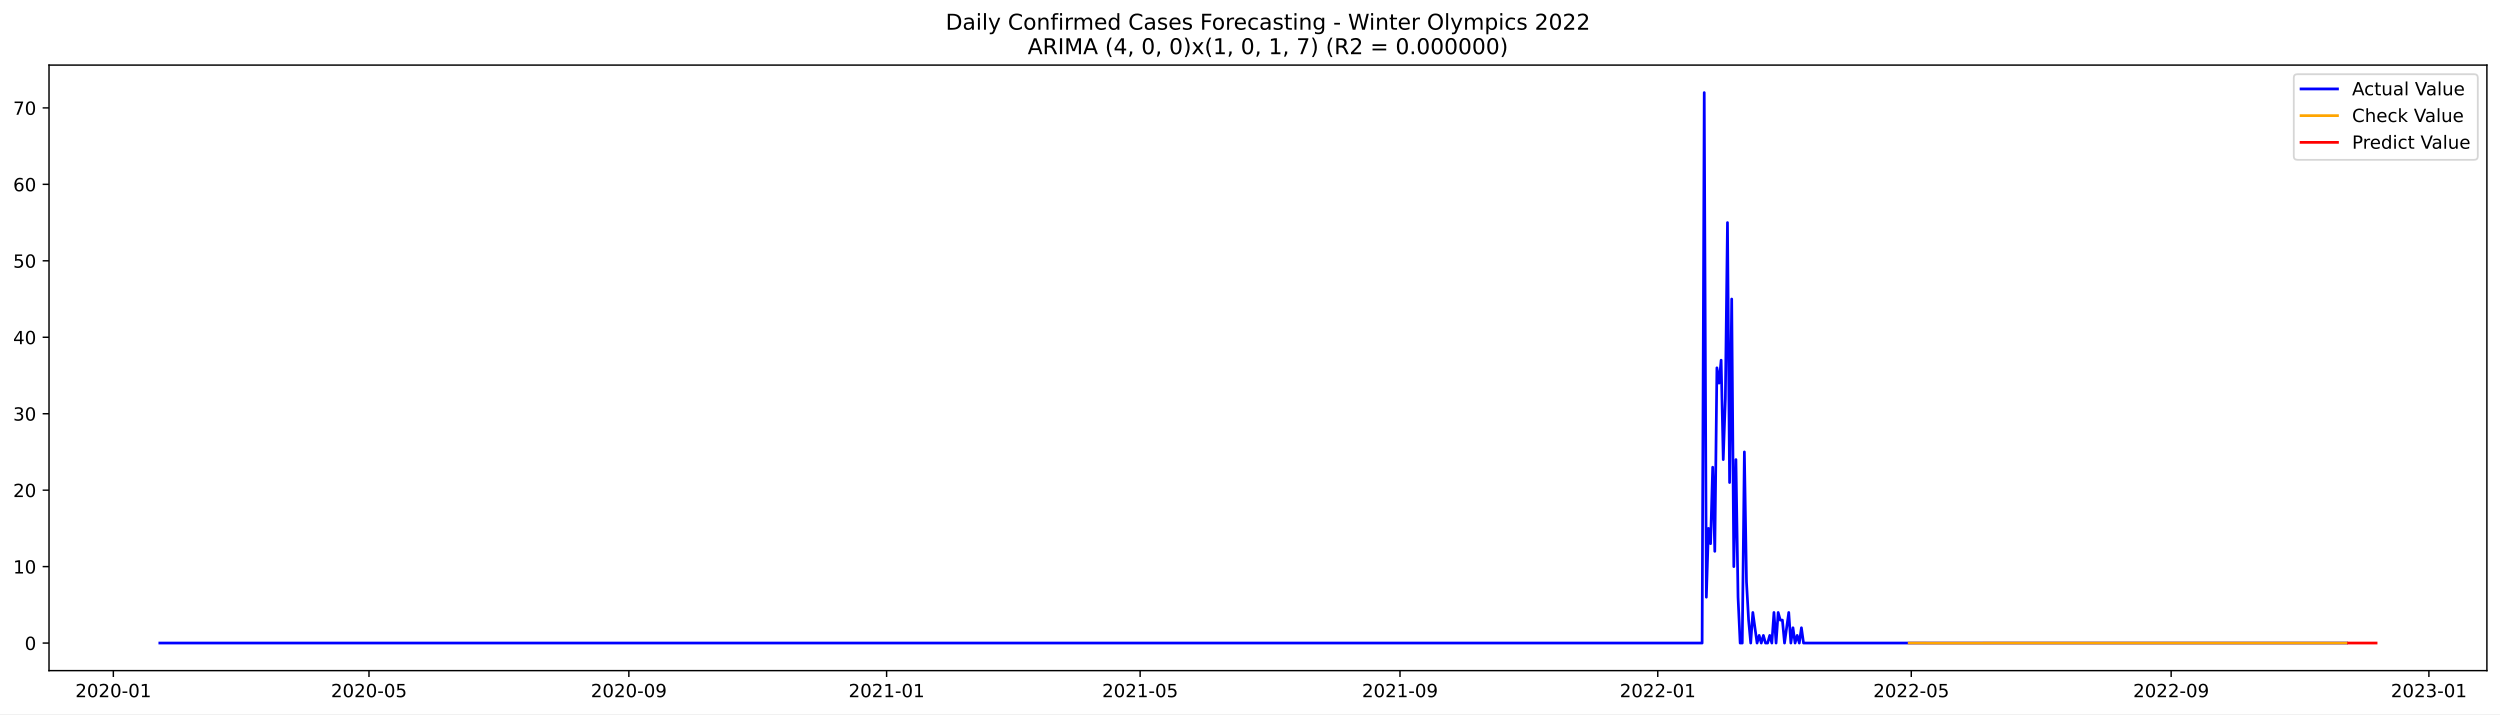
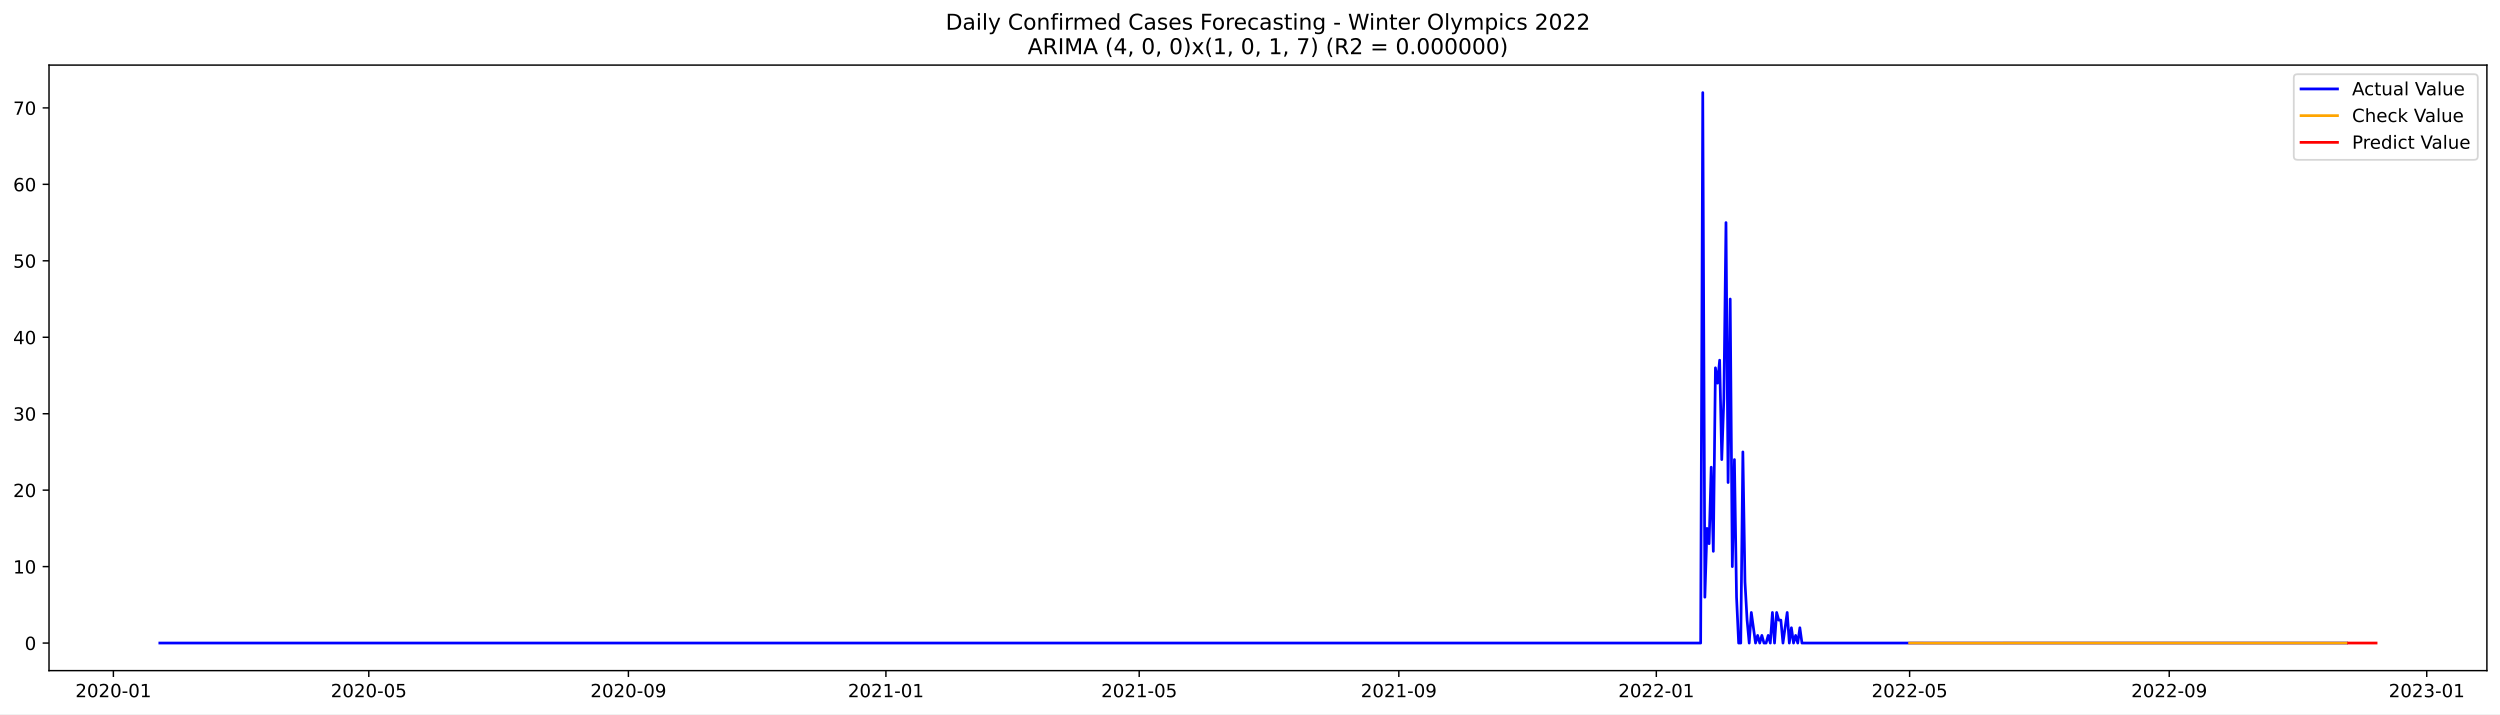
<svg xmlns="http://www.w3.org/2000/svg" xmlns:xlink="http://www.w3.org/1999/xlink" width="1373.325pt" height="392.274pt" viewBox="0 0 1373.325 392.274" version="1.1">
  <defs>
    <style type="text/css">*{stroke-linejoin: round; stroke-linecap: butt}</style>
  </defs>
  <g id="figure_1">
    <g id="patch_1">
      <path d="M 0 392.274  L 1373.325 392.274  L 1373.325 0  L 0 0  z " style="fill: #ffffff" />
    </g>
    <g id="axes_1">
      <g id="patch_2">
        <path d="M 26.925 368.396  L 1366.125 368.396  L 1366.125 35.755  L 26.925 35.755  z " style="fill: #ffffff" />
      </g>
      <g id="matplotlib.axis_1">
        <g id="xtick_1">
          <g id="line2d_1">
            <defs>
-               <path id="m271601599e" d="M 0 0  L 0 3.5  " style="stroke: #000000; stroke-width: 0.8" />
+               <path id="ma1d9e08912" d="M 0 0  L 0 3.5  " style="stroke: #000000; stroke-width: 0.8" />
            </defs>
            <g>
-               <use xlink:href="#m271601599e" x="62.265" y="368.396" style="stroke: #000000; stroke-width: 0.8" />
+               <use xlink:href="#ma1d9e08912" x="62.289" y="368.396" style="stroke: #000000; stroke-width: 0.8" />
            </g>
          </g>
          <g id="text_1">
-             <g transform="translate(41.37343 382.9939)scale(0.1 -0.1)">
+             <g transform="translate(41.39775 382.9939)scale(0.1 -0.1)">
              <defs>
                <path id="DejaVuSans-32" d="M 1228 531  L 3431 531  L 3431 0  L 469 0  L 469 531  Q 828 903 1448 1529  Q 2069 2156 2228 2338  Q 2531 2678 2651 2914  Q 2772 3150 2772 3378  Q 2772 3750 2511 3984  Q 2250 4219 1831 4219  Q 1534 4219 1204 4116  Q 875 4013 500 3803  L 500 4441  Q 881 4594 1212 4672  Q 1544 4750 1819 4750  Q 2544 4750 2975 4387  Q 3406 4025 3406 3419  Q 3406 3131 3298 2873  Q 3191 2616 2906 2266  Q 2828 2175 2409 1742  Q 1991 1309 1228 531  z " transform="scale(0.015625)" />
                <path id="DejaVuSans-30" d="M 2034 4250  Q 1547 4250 1301 3770  Q 1056 3291 1056 2328  Q 1056 1369 1301 889  Q 1547 409 2034 409  Q 2525 409 2770 889  Q 3016 1369 3016 2328  Q 3016 3291 2770 3770  Q 2525 4250 2034 4250  z M 2034 4750  Q 2819 4750 3233 4129  Q 3647 3509 3647 2328  Q 3647 1150 3233 529  Q 2819 -91 2034 -91  Q 1250 -91 836 529  Q 422 1150 422 2328  Q 422 3509 836 4129  Q 1250 4750 2034 4750  z " transform="scale(0.015625)" />
                <path id="DejaVuSans-2d" d="M 313 2009  L 1997 2009  L 1997 1497  L 313 1497  L 313 2009  z " transform="scale(0.015625)" />
                <path id="DejaVuSans-31" d="M 794 531  L 1825 531  L 1825 4091  L 703 3866  L 703 4441  L 1819 4666  L 2450 4666  L 2450 531  L 3481 531  L 3481 0  L 794 0  L 794 531  z " transform="scale(0.015625)" />
              </defs>
              <use xlink:href="#DejaVuSans-32" />
              <use xlink:href="#DejaVuSans-30" x="63.623" />
              <use xlink:href="#DejaVuSans-32" x="127.246" />
              <use xlink:href="#DejaVuSans-30" x="190.869" />
              <use xlink:href="#DejaVuSans-2d" x="254.492" />
              <use xlink:href="#DejaVuSans-30" x="290.576" />
              <use xlink:href="#DejaVuSans-31" x="354.199" />
            </g>
          </g>
        </g>
        <g id="xtick_2">
          <g id="line2d_2">
            <g>
-               <use xlink:href="#m271601599e" x="202.696" y="368.396" style="stroke: #000000; stroke-width: 0.8" />
+               <use xlink:href="#ma1d9e08912" x="202.586" y="368.396" style="stroke: #000000; stroke-width: 0.8" />
            </g>
          </g>
          <g id="text_2">
-             <g transform="translate(181.8043 382.9939)scale(0.1 -0.1)">
+             <g transform="translate(181.6949 382.9939)scale(0.1 -0.1)">
              <defs>
                <path id="DejaVuSans-35" d="M 691 4666  L 3169 4666  L 3169 4134  L 1269 4134  L 1269 2991  Q 1406 3038 1543 3061  Q 1681 3084 1819 3084  Q 2600 3084 3056 2656  Q 3513 2228 3513 1497  Q 3513 744 3044 326  Q 2575 -91 1722 -91  Q 1428 -91 1123 -41  Q 819 9 494 109  L 494 744  Q 775 591 1075 516  Q 1375 441 1709 441  Q 2250 441 2565 725  Q 2881 1009 2881 1497  Q 2881 1984 2565 2268  Q 2250 2553 1709 2553  Q 1456 2553 1204 2497  Q 953 2441 691 2322  L 691 4666  z " transform="scale(0.015625)" />
              </defs>
              <use xlink:href="#DejaVuSans-32" />
              <use xlink:href="#DejaVuSans-30" x="63.623" />
              <use xlink:href="#DejaVuSans-32" x="127.246" />
              <use xlink:href="#DejaVuSans-30" x="190.869" />
              <use xlink:href="#DejaVuSans-2d" x="254.492" />
              <use xlink:href="#DejaVuSans-30" x="290.576" />
              <use xlink:href="#DejaVuSans-35" x="354.199" />
            </g>
          </g>
        </g>
        <g id="xtick_3">
          <g id="line2d_3">
            <g>
-               <use xlink:href="#m271601599e" x="345.448" y="368.396" style="stroke: #000000; stroke-width: 0.8" />
+               <use xlink:href="#ma1d9e08912" x="345.202" y="368.396" style="stroke: #000000; stroke-width: 0.8" />
            </g>
          </g>
          <g id="text_3">
-             <g transform="translate(324.5564 382.9939)scale(0.1 -0.1)">
+             <g transform="translate(324.311 382.9939)scale(0.1 -0.1)">
              <defs>
                <path id="DejaVuSans-39" d="M 703 97  L 703 672  Q 941 559 1184 500  Q 1428 441 1663 441  Q 2288 441 2617 861  Q 2947 1281 2994 2138  Q 2813 1869 2534 1725  Q 2256 1581 1919 1581  Q 1219 1581 811 2004  Q 403 2428 403 3163  Q 403 3881 828 4315  Q 1253 4750 1959 4750  Q 2769 4750 3195 4129  Q 3622 3509 3622 2328  Q 3622 1225 3098 567  Q 2575 -91 1691 -91  Q 1453 -91 1209 -44  Q 966 3 703 97  z M 1959 2075  Q 2384 2075 2632 2365  Q 2881 2656 2881 3163  Q 2881 3666 2632 3958  Q 2384 4250 1959 4250  Q 1534 4250 1286 3958  Q 1038 3666 1038 3163  Q 1038 2656 1286 2365  Q 1534 2075 1959 2075  z " transform="scale(0.015625)" />
              </defs>
              <use xlink:href="#DejaVuSans-32" />
              <use xlink:href="#DejaVuSans-30" x="63.623" />
              <use xlink:href="#DejaVuSans-32" x="127.246" />
              <use xlink:href="#DejaVuSans-30" x="190.869" />
              <use xlink:href="#DejaVuSans-2d" x="254.492" />
              <use xlink:href="#DejaVuSans-30" x="290.576" />
              <use xlink:href="#DejaVuSans-39" x="354.199" />
            </g>
          </g>
        </g>
        <g id="xtick_4">
          <g id="line2d_4">
            <g>
-               <use xlink:href="#m271601599e" x="487.039" y="368.396" style="stroke: #000000; stroke-width: 0.8" />
+               <use xlink:href="#ma1d9e08912" x="486.659" y="368.396" style="stroke: #000000; stroke-width: 0.8" />
            </g>
          </g>
          <g id="text_4">
-             <g transform="translate(466.1479 382.9939)scale(0.1 -0.1)">
+             <g transform="translate(465.7676 382.9939)scale(0.1 -0.1)">
              <use xlink:href="#DejaVuSans-32" />
              <use xlink:href="#DejaVuSans-30" x="63.623" />
              <use xlink:href="#DejaVuSans-32" x="127.246" />
              <use xlink:href="#DejaVuSans-31" x="190.869" />
              <use xlink:href="#DejaVuSans-2d" x="254.492" />
              <use xlink:href="#DejaVuSans-30" x="290.576" />
              <use xlink:href="#DejaVuSans-31" x="354.199" />
            </g>
          </g>
        </g>
        <g id="xtick_5">
          <g id="line2d_5">
            <g>
-               <use xlink:href="#m271601599e" x="626.31" y="368.396" style="stroke: #000000; stroke-width: 0.8" />
+               <use xlink:href="#ma1d9e08912" x="625.797" y="368.396" style="stroke: #000000; stroke-width: 0.8" />
            </g>
          </g>
          <g id="text_5">
-             <g transform="translate(605.4181 382.9939)scale(0.1 -0.1)">
+             <g transform="translate(604.9053 382.9939)scale(0.1 -0.1)">
              <use xlink:href="#DejaVuSans-32" />
              <use xlink:href="#DejaVuSans-30" x="63.623" />
              <use xlink:href="#DejaVuSans-32" x="127.246" />
              <use xlink:href="#DejaVuSans-31" x="190.869" />
              <use xlink:href="#DejaVuSans-2d" x="254.492" />
              <use xlink:href="#DejaVuSans-30" x="290.576" />
              <use xlink:href="#DejaVuSans-35" x="354.199" />
            </g>
          </g>
        </g>
        <g id="xtick_6">
          <g id="line2d_6">
            <g>
-               <use xlink:href="#m271601599e" x="769.062" y="368.396" style="stroke: #000000; stroke-width: 0.8" />
+               <use xlink:href="#ma1d9e08912" x="768.413" y="368.396" style="stroke: #000000; stroke-width: 0.8" />
            </g>
          </g>
          <g id="text_6">
-             <g transform="translate(748.1702 382.9939)scale(0.1 -0.1)">
+             <g transform="translate(747.5214 382.9939)scale(0.1 -0.1)">
              <use xlink:href="#DejaVuSans-32" />
              <use xlink:href="#DejaVuSans-30" x="63.623" />
              <use xlink:href="#DejaVuSans-32" x="127.246" />
              <use xlink:href="#DejaVuSans-31" x="190.869" />
              <use xlink:href="#DejaVuSans-2d" x="254.492" />
              <use xlink:href="#DejaVuSans-30" x="290.576" />
              <use xlink:href="#DejaVuSans-39" x="354.199" />
            </g>
          </g>
        </g>
        <g id="xtick_7">
          <g id="line2d_7">
            <g>
-               <use xlink:href="#m271601599e" x="910.653" y="368.396" style="stroke: #000000; stroke-width: 0.8" />
+               <use xlink:href="#ma1d9e08912" x="909.869" y="368.396" style="stroke: #000000; stroke-width: 0.8" />
            </g>
          </g>
          <g id="text_7">
-             <g transform="translate(889.7617 382.9939)scale(0.1 -0.1)">
+             <g transform="translate(888.978 382.9939)scale(0.1 -0.1)">
              <use xlink:href="#DejaVuSans-32" />
              <use xlink:href="#DejaVuSans-30" x="63.623" />
              <use xlink:href="#DejaVuSans-32" x="127.246" />
              <use xlink:href="#DejaVuSans-32" x="190.869" />
              <use xlink:href="#DejaVuSans-2d" x="254.492" />
              <use xlink:href="#DejaVuSans-30" x="290.576" />
              <use xlink:href="#DejaVuSans-31" x="354.199" />
            </g>
          </g>
        </g>
        <g id="xtick_8">
          <g id="line2d_8">
            <g>
-               <use xlink:href="#m271601599e" x="1049.923" y="368.396" style="stroke: #000000; stroke-width: 0.8" />
+               <use xlink:href="#ma1d9e08912" x="1049.007" y="368.396" style="stroke: #000000; stroke-width: 0.8" />
            </g>
          </g>
          <g id="text_8">
-             <g transform="translate(1029.032 382.9939)scale(0.1 -0.1)">
+             <g transform="translate(1028.116 382.9939)scale(0.1 -0.1)">
              <use xlink:href="#DejaVuSans-32" />
              <use xlink:href="#DejaVuSans-30" x="63.623" />
              <use xlink:href="#DejaVuSans-32" x="127.246" />
              <use xlink:href="#DejaVuSans-32" x="190.869" />
              <use xlink:href="#DejaVuSans-2d" x="254.492" />
              <use xlink:href="#DejaVuSans-30" x="290.576" />
              <use xlink:href="#DejaVuSans-35" x="354.199" />
            </g>
          </g>
        </g>
        <g id="xtick_9">
          <g id="line2d_9">
            <g>
-               <use xlink:href="#m271601599e" x="1192.675" y="368.396" style="stroke: #000000; stroke-width: 0.8" />
+               <use xlink:href="#ma1d9e08912" x="1191.623" y="368.396" style="stroke: #000000; stroke-width: 0.8" />
            </g>
          </g>
          <g id="text_9">
-             <g transform="translate(1171.784 382.9939)scale(0.1 -0.1)">
+             <g transform="translate(1170.732 382.9939)scale(0.1 -0.1)">
              <use xlink:href="#DejaVuSans-32" />
              <use xlink:href="#DejaVuSans-30" x="63.623" />
              <use xlink:href="#DejaVuSans-32" x="127.246" />
              <use xlink:href="#DejaVuSans-32" x="190.869" />
              <use xlink:href="#DejaVuSans-2d" x="254.492" />
              <use xlink:href="#DejaVuSans-30" x="290.576" />
              <use xlink:href="#DejaVuSans-39" x="354.199" />
            </g>
          </g>
        </g>
        <g id="xtick_10">
          <g id="line2d_10">
            <g>
-               <use xlink:href="#m271601599e" x="1334.267" y="368.396" style="stroke: #000000; stroke-width: 0.8" />
+               <use xlink:href="#ma1d9e08912" x="1333.08" y="368.396" style="stroke: #000000; stroke-width: 0.8" />
            </g>
          </g>
          <g id="text_10">
-             <g transform="translate(1313.376 382.9939)scale(0.1 -0.1)">
+             <g transform="translate(1312.188 382.9939)scale(0.1 -0.1)">
              <defs>
                <path id="DejaVuSans-33" d="M 2597 2516  Q 3050 2419 3304 2112  Q 3559 1806 3559 1356  Q 3559 666 3084 287  Q 2609 -91 1734 -91  Q 1441 -91 1130 -33  Q 819 25 488 141  L 488 750  Q 750 597 1062 519  Q 1375 441 1716 441  Q 2309 441 2620 675  Q 2931 909 2931 1356  Q 2931 1769 2642 2001  Q 2353 2234 1838 2234  L 1294 2234  L 1294 2753  L 1863 2753  Q 2328 2753 2575 2939  Q 2822 3125 2822 3475  Q 2822 3834 2567 4026  Q 2313 4219 1838 4219  Q 1578 4219 1281 4162  Q 984 4106 628 3988  L 628 4550  Q 988 4650 1302 4700  Q 1616 4750 1894 4750  Q 2613 4750 3031 4423  Q 3450 4097 3450 3541  Q 3450 3153 3228 2886  Q 3006 2619 2597 2516  z " transform="scale(0.015625)" />
              </defs>
              <use xlink:href="#DejaVuSans-32" />
              <use xlink:href="#DejaVuSans-30" x="63.623" />
              <use xlink:href="#DejaVuSans-32" x="127.246" />
              <use xlink:href="#DejaVuSans-33" x="190.869" />
              <use xlink:href="#DejaVuSans-2d" x="254.492" />
              <use xlink:href="#DejaVuSans-30" x="290.576" />
              <use xlink:href="#DejaVuSans-31" x="354.199" />
            </g>
          </g>
        </g>
      </g>
      <g id="matplotlib.axis_2">
        <g id="ytick_1">
          <g id="line2d_11">
            <defs>
-               <path id="m3b408d21ac" d="M 0 0  L -3.5 0  " style="stroke: #000000; stroke-width: 0.8" />
+               <path id="m50c674ccd1" d="M 0 0  L -3.5 0  " style="stroke: #000000; stroke-width: 0.8" />
            </defs>
            <g>
-               <use xlink:href="#m3b408d21ac" x="26.925" y="353.252" style="stroke: #000000; stroke-width: 0.8" />
+               <use xlink:href="#m50c674ccd1" x="26.925" y="353.252" style="stroke: #000000; stroke-width: 0.8" />
            </g>
          </g>
          <g id="text_11">
            <g transform="translate(13.5625 357.0512)scale(0.1 -0.1)">
              <use xlink:href="#DejaVuSans-30" />
            </g>
          </g>
        </g>
        <g id="ytick_2">
          <g id="line2d_12">
            <g>
-               <use xlink:href="#m3b408d21ac" x="26.925" y="311.255" style="stroke: #000000; stroke-width: 0.8" />
+               <use xlink:href="#m50c674ccd1" x="26.925" y="311.255" style="stroke: #000000; stroke-width: 0.8" />
            </g>
          </g>
          <g id="text_12">
-             <g transform="translate(7.2 315.0545)scale(0.1 -0.1)">
+             <g transform="translate(7.2 315.0544)scale(0.1 -0.1)">
              <use xlink:href="#DejaVuSans-31" />
              <use xlink:href="#DejaVuSans-30" x="63.623" />
            </g>
          </g>
        </g>
        <g id="ytick_3">
          <g id="line2d_13">
            <g>
-               <use xlink:href="#m3b408d21ac" x="26.925" y="269.259" style="stroke: #000000; stroke-width: 0.8" />
+               <use xlink:href="#m50c674ccd1" x="26.925" y="269.258" style="stroke: #000000; stroke-width: 0.8" />
            </g>
          </g>
          <g id="text_13">
            <g transform="translate(7.2 273.0577)scale(0.1 -0.1)">
              <use xlink:href="#DejaVuSans-32" />
              <use xlink:href="#DejaVuSans-30" x="63.623" />
            </g>
          </g>
        </g>
        <g id="ytick_4">
          <g id="line2d_14">
            <g>
-               <use xlink:href="#m3b408d21ac" x="26.925" y="227.262" style="stroke: #000000; stroke-width: 0.8" />
+               <use xlink:href="#m50c674ccd1" x="26.925" y="227.262" style="stroke: #000000; stroke-width: 0.8" />
            </g>
          </g>
          <g id="text_14">
            <g transform="translate(7.2 231.061)scale(0.1 -0.1)">
              <use xlink:href="#DejaVuSans-33" />
              <use xlink:href="#DejaVuSans-30" x="63.623" />
            </g>
          </g>
        </g>
        <g id="ytick_5">
          <g id="line2d_15">
            <g>
-               <use xlink:href="#m3b408d21ac" x="26.925" y="185.265" style="stroke: #000000; stroke-width: 0.8" />
+               <use xlink:href="#m50c674ccd1" x="26.925" y="185.265" style="stroke: #000000; stroke-width: 0.8" />
            </g>
          </g>
          <g id="text_15">
            <g transform="translate(7.2 189.0643)scale(0.1 -0.1)">
              <defs>
                <path id="DejaVuSans-34" d="M 2419 4116  L 825 1625  L 2419 1625  L 2419 4116  z M 2253 4666  L 3047 4666  L 3047 1625  L 3713 1625  L 3713 1100  L 3047 1100  L 3047 0  L 2419 0  L 2419 1100  L 313 1100  L 313 1709  L 2253 4666  z " transform="scale(0.015625)" />
              </defs>
              <use xlink:href="#DejaVuSans-34" />
              <use xlink:href="#DejaVuSans-30" x="63.623" />
            </g>
          </g>
        </g>
        <g id="ytick_6">
          <g id="line2d_16">
            <g>
-               <use xlink:href="#m3b408d21ac" x="26.925" y="143.268" style="stroke: #000000; stroke-width: 0.8" />
+               <use xlink:href="#m50c674ccd1" x="26.925" y="143.268" style="stroke: #000000; stroke-width: 0.8" />
            </g>
          </g>
          <g id="text_16">
            <g transform="translate(7.2 147.0675)scale(0.1 -0.1)">
              <use xlink:href="#DejaVuSans-35" />
              <use xlink:href="#DejaVuSans-30" x="63.623" />
            </g>
          </g>
        </g>
        <g id="ytick_7">
          <g id="line2d_17">
            <g>
-               <use xlink:href="#m3b408d21ac" x="26.925" y="101.272" style="stroke: #000000; stroke-width: 0.8" />
+               <use xlink:href="#m50c674ccd1" x="26.925" y="101.272" style="stroke: #000000; stroke-width: 0.8" />
            </g>
          </g>
          <g id="text_17">
            <g transform="translate(7.2 105.0708)scale(0.1 -0.1)">
              <defs>
                <path id="DejaVuSans-36" d="M 2113 2584  Q 1688 2584 1439 2293  Q 1191 2003 1191 1497  Q 1191 994 1439 701  Q 1688 409 2113 409  Q 2538 409 2786 701  Q 3034 994 3034 1497  Q 3034 2003 2786 2293  Q 2538 2584 2113 2584  z M 3366 4563  L 3366 3988  Q 3128 4100 2886 4159  Q 2644 4219 2406 4219  Q 1781 4219 1451 3797  Q 1122 3375 1075 2522  Q 1259 2794 1537 2939  Q 1816 3084 2150 3084  Q 2853 3084 3261 2657  Q 3669 2231 3669 1497  Q 3669 778 3244 343  Q 2819 -91 2113 -91  Q 1303 -91 875 529  Q 447 1150 447 2328  Q 447 3434 972 4092  Q 1497 4750 2381 4750  Q 2619 4750 2861 4703  Q 3103 4656 3366 4563  z " transform="scale(0.015625)" />
              </defs>
              <use xlink:href="#DejaVuSans-36" />
              <use xlink:href="#DejaVuSans-30" x="63.623" />
            </g>
          </g>
        </g>
        <g id="ytick_8">
          <g id="line2d_18">
            <g>
-               <use xlink:href="#m3b408d21ac" x="26.925" y="59.275" style="stroke: #000000; stroke-width: 0.8" />
+               <use xlink:href="#m50c674ccd1" x="26.925" y="59.275" style="stroke: #000000; stroke-width: 0.8" />
            </g>
          </g>
          <g id="text_18">
            <g transform="translate(7.2 63.07406)scale(0.1 -0.1)">
              <defs>
                <path id="DejaVuSans-37" d="M 525 4666  L 3525 4666  L 3525 4397  L 1831 0  L 1172 0  L 2766 4134  L 525 4134  L 525 4666  z " transform="scale(0.015625)" />
              </defs>
              <use xlink:href="#DejaVuSans-37" />
              <use xlink:href="#DejaVuSans-30" x="63.623" />
            </g>
          </g>
        </g>
      </g>
      <g id="line2d_19">
-         <path d="M 87.798 353.252  L 935.025 353.252  L 936.186 50.876  L 937.347 328.054  L 938.507 290.257  L 939.668 298.656  L 940.828 256.659  L 941.989 302.856  L 943.149 202.064  L 944.31 210.463  L 945.471 197.864  L 946.631 252.46  L 947.792 218.862  L 948.952 122.27  L 950.113 265.059  L 951.274 164.267  L 952.434 311.255  L 953.595 252.46  L 954.755 328.054  L 955.916 353.252  L 957.077 353.252  L 958.237 248.26  L 959.398 319.655  L 960.558 340.653  L 961.719 353.252  L 962.879 336.453  L 965.201 353.252  L 966.361 349.052  L 967.522 353.252  L 968.682 349.052  L 969.843 353.252  L 971.004 353.252  L 972.164 349.052  L 973.325 353.252  L 974.485 336.453  L 975.646 353.252  L 976.806 336.453  L 977.967 340.653  L 979.128 340.653  L 980.288 353.252  L 982.609 336.453  L 983.77 353.252  L 984.931 344.853  L 986.091 353.252  L 987.252 349.052  L 988.412 353.252  L 989.573 344.853  L 990.734 353.252  L 1289.004 353.252  L 1289.004 353.252  " clip-path="url(#pfe66c132c9)" style="fill: none; stroke: #0000ff; stroke-width: 1.5; stroke-linecap: square" />
+         <path d="M 87.798 353.252  L 934.219 353.252  L 935.378 50.876  L 936.537 328.054  L 937.697 290.257  L 938.856 298.656  L 940.016 256.659  L 941.175 302.856  L 942.335 202.064  L 943.494 210.463  L 944.654 197.864  L 945.813 252.46  L 946.973 218.862  L 948.132 122.27  L 949.292 265.059  L 950.451 164.267  L 951.611 311.255  L 952.77 252.46  L 953.93 328.054  L 955.089 353.252  L 956.249 353.252  L 957.408 248.26  L 958.568 319.655  L 959.727 340.653  L 960.887 353.252  L 962.046 336.453  L 964.365 353.252  L 965.524 349.052  L 966.684 353.252  L 967.843 349.052  L 969.003 353.252  L 970.162 353.252  L 971.322 349.052  L 972.481 353.252  L 973.641 336.453  L 974.8 353.252  L 975.96 336.453  L 977.119 340.653  L 978.279 340.653  L 979.438 353.252  L 981.757 336.453  L 982.917 353.252  L 984.076 344.853  L 985.236 353.252  L 986.395 349.052  L 987.555 353.252  L 988.714 344.853  L 989.874 353.252  L 1289.02 353.252  L 1289.02 353.252  " clip-path="url(#pf05a9fef55)" style="fill: none; stroke: #0000ff; stroke-width: 1.5; stroke-linecap: square" />
      </g>
      <g id="line2d_20">
-         <path d="M 1048.763 353.244  L 1061.529 353.26  L 1123.04 353.252  L 1289.004 353.252  L 1289.004 353.252  " clip-path="url(#pfe66c132c9)" style="fill: none; stroke: #ffa500; stroke-width: 1.5; stroke-linecap: square" />
+         <path d="M 1049.007 353.255  L 1053.645 353.241  L 1058.283 353.267  L 1119.735 353.252  L 1289.02 353.252  L 1289.02 353.252  " clip-path="url(#pf05a9fef55)" style="fill: none; stroke: #ffa500; stroke-width: 1.5; stroke-linecap: square" />
      </g>
      <g id="line2d_21">
-         <path d="M 1290.165 353.252  L 1291.325 353.252  L 1292.486 353.252  L 1293.646 353.252  L 1294.807 353.252  L 1295.968 353.252  L 1297.128 353.252  L 1298.289 353.252  L 1299.449 353.252  L 1300.61 353.252  L 1301.771 353.252  L 1302.931 353.252  L 1304.092 353.252  L 1305.252 353.252  " clip-path="url(#pfe66c132c9)" style="fill: none; stroke: #ff0000; stroke-width: 1.5; stroke-linecap: square" />
+         <path d="M 1290.179 353.252  L 1291.339 353.252  L 1292.498 353.252  L 1293.657 353.252  L 1294.817 353.252  L 1295.976 353.252  L 1297.136 353.252  L 1298.295 353.252  L 1299.455 353.252  L 1300.614 353.252  L 1301.774 353.252  L 1302.933 353.252  L 1304.093 353.252  L 1305.252 353.252  " clip-path="url(#pf05a9fef55)" style="fill: none; stroke: #ff0000; stroke-width: 1.5; stroke-linecap: square" />
      </g>
      <g id="patch_3">
        <path d="M 26.925 368.396  L 26.925 35.755  " style="fill: none; stroke: #000000; stroke-width: 0.8; stroke-linejoin: miter; stroke-linecap: square" />
      </g>
      <g id="patch_4">
        <path d="M 1366.125 368.396  L 1366.125 35.755  " style="fill: none; stroke: #000000; stroke-width: 0.8; stroke-linejoin: miter; stroke-linecap: square" />
      </g>
      <g id="patch_5">
        <path d="M 26.925 368.396  L 1366.125 368.396  " style="fill: none; stroke: #000000; stroke-width: 0.8; stroke-linejoin: miter; stroke-linecap: square" />
      </g>
      <g id="patch_6">
        <path d="M 26.925 35.755  L 1366.125 35.755  " style="fill: none; stroke: #000000; stroke-width: 0.8; stroke-linejoin: miter; stroke-linecap: square" />
      </g>
      <g id="text_19">
        <g transform="translate(519.4772 16.31812)scale(0.12 -0.12)">
          <defs>
            <path id="DejaVuSans-44" d="M 1259 4147  L 1259 519  L 2022 519  Q 2988 519 3436 956  Q 3884 1394 3884 2338  Q 3884 3275 3436 3711  Q 2988 4147 2022 4147  L 1259 4147  z M 628 4666  L 1925 4666  Q 3281 4666 3915 4102  Q 4550 3538 4550 2338  Q 4550 1131 3912 565  Q 3275 0 1925 0  L 628 0  L 628 4666  z " transform="scale(0.015625)" />
            <path id="DejaVuSans-61" d="M 2194 1759  Q 1497 1759 1228 1600  Q 959 1441 959 1056  Q 959 750 1161 570  Q 1363 391 1709 391  Q 2188 391 2477 730  Q 2766 1069 2766 1631  L 2766 1759  L 2194 1759  z M 3341 1997  L 3341 0  L 2766 0  L 2766 531  Q 2569 213 2275 61  Q 1981 -91 1556 -91  Q 1019 -91 701 211  Q 384 513 384 1019  Q 384 1609 779 1909  Q 1175 2209 1959 2209  L 2766 2209  L 2766 2266  Q 2766 2663 2505 2880  Q 2244 3097 1772 3097  Q 1472 3097 1187 3025  Q 903 2953 641 2809  L 641 3341  Q 956 3463 1253 3523  Q 1550 3584 1831 3584  Q 2591 3584 2966 3190  Q 3341 2797 3341 1997  z " transform="scale(0.015625)" />
            <path id="DejaVuSans-69" d="M 603 3500  L 1178 3500  L 1178 0  L 603 0  L 603 3500  z M 603 4863  L 1178 4863  L 1178 4134  L 603 4134  L 603 4863  z " transform="scale(0.015625)" />
            <path id="DejaVuSans-6c" d="M 603 4863  L 1178 4863  L 1178 0  L 603 0  L 603 4863  z " transform="scale(0.015625)" />
            <path id="DejaVuSans-79" d="M 2059 -325  Q 1816 -950 1584 -1140  Q 1353 -1331 966 -1331  L 506 -1331  L 506 -850  L 844 -850  Q 1081 -850 1212 -737  Q 1344 -625 1503 -206  L 1606 56  L 191 3500  L 800 3500  L 1894 763  L 2988 3500  L 3597 3500  L 2059 -325  z " transform="scale(0.015625)" />
            <path id="DejaVuSans-20" transform="scale(0.015625)" />
            <path id="DejaVuSans-43" d="M 4122 4306  L 4122 3641  Q 3803 3938 3442 4084  Q 3081 4231 2675 4231  Q 1875 4231 1450 3742  Q 1025 3253 1025 2328  Q 1025 1406 1450 917  Q 1875 428 2675 428  Q 3081 428 3442 575  Q 3803 722 4122 1019  L 4122 359  Q 3791 134 3420 21  Q 3050 -91 2638 -91  Q 1578 -91 968 557  Q 359 1206 359 2328  Q 359 3453 968 4101  Q 1578 4750 2638 4750  Q 3056 4750 3426 4639  Q 3797 4528 4122 4306  z " transform="scale(0.015625)" />
            <path id="DejaVuSans-6f" d="M 1959 3097  Q 1497 3097 1228 2736  Q 959 2375 959 1747  Q 959 1119 1226 758  Q 1494 397 1959 397  Q 2419 397 2687 759  Q 2956 1122 2956 1747  Q 2956 2369 2687 2733  Q 2419 3097 1959 3097  z M 1959 3584  Q 2709 3584 3137 3096  Q 3566 2609 3566 1747  Q 3566 888 3137 398  Q 2709 -91 1959 -91  Q 1206 -91 779 398  Q 353 888 353 1747  Q 353 2609 779 3096  Q 1206 3584 1959 3584  z " transform="scale(0.015625)" />
            <path id="DejaVuSans-6e" d="M 3513 2113  L 3513 0  L 2938 0  L 2938 2094  Q 2938 2591 2744 2837  Q 2550 3084 2163 3084  Q 1697 3084 1428 2787  Q 1159 2491 1159 1978  L 1159 0  L 581 0  L 581 3500  L 1159 3500  L 1159 2956  Q 1366 3272 1645 3428  Q 1925 3584 2291 3584  Q 2894 3584 3203 3211  Q 3513 2838 3513 2113  z " transform="scale(0.015625)" />
            <path id="DejaVuSans-66" d="M 2375 4863  L 2375 4384  L 1825 4384  Q 1516 4384 1395 4259  Q 1275 4134 1275 3809  L 1275 3500  L 2222 3500  L 2222 3053  L 1275 3053  L 1275 0  L 697 0  L 697 3053  L 147 3053  L 147 3500  L 697 3500  L 697 3744  Q 697 4328 969 4595  Q 1241 4863 1831 4863  L 2375 4863  z " transform="scale(0.015625)" />
            <path id="DejaVuSans-72" d="M 2631 2963  Q 2534 3019 2420 3045  Q 2306 3072 2169 3072  Q 1681 3072 1420 2755  Q 1159 2438 1159 1844  L 1159 0  L 581 0  L 581 3500  L 1159 3500  L 1159 2956  Q 1341 3275 1631 3429  Q 1922 3584 2338 3584  Q 2397 3584 2469 3576  Q 2541 3569 2628 3553  L 2631 2963  z " transform="scale(0.015625)" />
            <path id="DejaVuSans-6d" d="M 3328 2828  Q 3544 3216 3844 3400  Q 4144 3584 4550 3584  Q 5097 3584 5394 3201  Q 5691 2819 5691 2113  L 5691 0  L 5113 0  L 5113 2094  Q 5113 2597 4934 2840  Q 4756 3084 4391 3084  Q 3944 3084 3684 2787  Q 3425 2491 3425 1978  L 3425 0  L 2847 0  L 2847 2094  Q 2847 2600 2669 2842  Q 2491 3084 2119 3084  Q 1678 3084 1418 2786  Q 1159 2488 1159 1978  L 1159 0  L 581 0  L 581 3500  L 1159 3500  L 1159 2956  Q 1356 3278 1631 3431  Q 1906 3584 2284 3584  Q 2666 3584 2933 3390  Q 3200 3197 3328 2828  z " transform="scale(0.015625)" />
            <path id="DejaVuSans-65" d="M 3597 1894  L 3597 1613  L 953 1613  Q 991 1019 1311 708  Q 1631 397 2203 397  Q 2534 397 2845 478  Q 3156 559 3463 722  L 3463 178  Q 3153 47 2828 -22  Q 2503 -91 2169 -91  Q 1331 -91 842 396  Q 353 884 353 1716  Q 353 2575 817 3079  Q 1281 3584 2069 3584  Q 2775 3584 3186 3129  Q 3597 2675 3597 1894  z M 3022 2063  Q 3016 2534 2758 2815  Q 2500 3097 2075 3097  Q 1594 3097 1305 2825  Q 1016 2553 972 2059  L 3022 2063  z " transform="scale(0.015625)" />
            <path id="DejaVuSans-64" d="M 2906 2969  L 2906 4863  L 3481 4863  L 3481 0  L 2906 0  L 2906 525  Q 2725 213 2448 61  Q 2172 -91 1784 -91  Q 1150 -91 751 415  Q 353 922 353 1747  Q 353 2572 751 3078  Q 1150 3584 1784 3584  Q 2172 3584 2448 3432  Q 2725 3281 2906 2969  z M 947 1747  Q 947 1113 1208 752  Q 1469 391 1925 391  Q 2381 391 2643 752  Q 2906 1113 2906 1747  Q 2906 2381 2643 2742  Q 2381 3103 1925 3103  Q 1469 3103 1208 2742  Q 947 2381 947 1747  z " transform="scale(0.015625)" />
            <path id="DejaVuSans-73" d="M 2834 3397  L 2834 2853  Q 2591 2978 2328 3040  Q 2066 3103 1784 3103  Q 1356 3103 1142 2972  Q 928 2841 928 2578  Q 928 2378 1081 2264  Q 1234 2150 1697 2047  L 1894 2003  Q 2506 1872 2764 1633  Q 3022 1394 3022 966  Q 3022 478 2636 193  Q 2250 -91 1575 -91  Q 1294 -91 989 -36  Q 684 19 347 128  L 347 722  Q 666 556 975 473  Q 1284 391 1588 391  Q 1994 391 2212 530  Q 2431 669 2431 922  Q 2431 1156 2273 1281  Q 2116 1406 1581 1522  L 1381 1569  Q 847 1681 609 1914  Q 372 2147 372 2553  Q 372 3047 722 3315  Q 1072 3584 1716 3584  Q 2034 3584 2315 3537  Q 2597 3491 2834 3397  z " transform="scale(0.015625)" />
            <path id="DejaVuSans-46" d="M 628 4666  L 3309 4666  L 3309 4134  L 1259 4134  L 1259 2759  L 3109 2759  L 3109 2228  L 1259 2228  L 1259 0  L 628 0  L 628 4666  z " transform="scale(0.015625)" />
            <path id="DejaVuSans-63" d="M 3122 3366  L 3122 2828  Q 2878 2963 2633 3030  Q 2388 3097 2138 3097  Q 1578 3097 1268 2742  Q 959 2388 959 1747  Q 959 1106 1268 751  Q 1578 397 2138 397  Q 2388 397 2633 464  Q 2878 531 3122 666  L 3122 134  Q 2881 22 2623 -34  Q 2366 -91 2075 -91  Q 1284 -91 818 406  Q 353 903 353 1747  Q 353 2603 823 3093  Q 1294 3584 2113 3584  Q 2378 3584 2631 3529  Q 2884 3475 3122 3366  z " transform="scale(0.015625)" />
            <path id="DejaVuSans-74" d="M 1172 4494  L 1172 3500  L 2356 3500  L 2356 3053  L 1172 3053  L 1172 1153  Q 1172 725 1289 603  Q 1406 481 1766 481  L 2356 481  L 2356 0  L 1766 0  Q 1100 0 847 248  Q 594 497 594 1153  L 594 3053  L 172 3053  L 172 3500  L 594 3500  L 594 4494  L 1172 4494  z " transform="scale(0.015625)" />
            <path id="DejaVuSans-67" d="M 2906 1791  Q 2906 2416 2648 2759  Q 2391 3103 1925 3103  Q 1463 3103 1205 2759  Q 947 2416 947 1791  Q 947 1169 1205 825  Q 1463 481 1925 481  Q 2391 481 2648 825  Q 2906 1169 2906 1791  z M 3481 434  Q 3481 -459 3084 -895  Q 2688 -1331 1869 -1331  Q 1566 -1331 1297 -1286  Q 1028 -1241 775 -1147  L 775 -588  Q 1028 -725 1275 -790  Q 1522 -856 1778 -856  Q 2344 -856 2625 -561  Q 2906 -266 2906 331  L 2906 616  Q 2728 306 2450 153  Q 2172 0 1784 0  Q 1141 0 747 490  Q 353 981 353 1791  Q 353 2603 747 3093  Q 1141 3584 1784 3584  Q 2172 3584 2450 3431  Q 2728 3278 2906 2969  L 2906 3500  L 3481 3500  L 3481 434  z " transform="scale(0.015625)" />
            <path id="DejaVuSans-57" d="M 213 4666  L 850 4666  L 1831 722  L 2809 4666  L 3519 4666  L 4500 722  L 5478 4666  L 6119 4666  L 4947 0  L 4153 0  L 3169 4050  L 2175 0  L 1381 0  L 213 4666  z " transform="scale(0.015625)" />
            <path id="DejaVuSans-4f" d="M 2522 4238  Q 1834 4238 1429 3725  Q 1025 3213 1025 2328  Q 1025 1447 1429 934  Q 1834 422 2522 422  Q 3209 422 3611 934  Q 4013 1447 4013 2328  Q 4013 3213 3611 3725  Q 3209 4238 2522 4238  z M 2522 4750  Q 3503 4750 4090 4092  Q 4678 3434 4678 2328  Q 4678 1225 4090 567  Q 3503 -91 2522 -91  Q 1538 -91 948 565  Q 359 1222 359 2328  Q 359 3434 948 4092  Q 1538 4750 2522 4750  z " transform="scale(0.015625)" />
            <path id="DejaVuSans-70" d="M 1159 525  L 1159 -1331  L 581 -1331  L 581 3500  L 1159 3500  L 1159 2969  Q 1341 3281 1617 3432  Q 1894 3584 2278 3584  Q 2916 3584 3314 3078  Q 3713 2572 3713 1747  Q 3713 922 3314 415  Q 2916 -91 2278 -91  Q 1894 -91 1617 61  Q 1341 213 1159 525  z M 3116 1747  Q 3116 2381 2855 2742  Q 2594 3103 2138 3103  Q 1681 3103 1420 2742  Q 1159 2381 1159 1747  Q 1159 1113 1420 752  Q 1681 391 2138 391  Q 2594 391 2855 752  Q 3116 1113 3116 1747  z " transform="scale(0.015625)" />
          </defs>
          <use xlink:href="#DejaVuSans-44" />
          <use xlink:href="#DejaVuSans-61" x="77.002" />
          <use xlink:href="#DejaVuSans-69" x="138.281" />
          <use xlink:href="#DejaVuSans-6c" x="166.064" />
          <use xlink:href="#DejaVuSans-79" x="193.848" />
          <use xlink:href="#DejaVuSans-20" x="253.027" />
          <use xlink:href="#DejaVuSans-43" x="284.814" />
          <use xlink:href="#DejaVuSans-6f" x="354.639" />
          <use xlink:href="#DejaVuSans-6e" x="415.82" />
          <use xlink:href="#DejaVuSans-66" x="479.199" />
          <use xlink:href="#DejaVuSans-69" x="514.404" />
          <use xlink:href="#DejaVuSans-72" x="542.188" />
          <use xlink:href="#DejaVuSans-6d" x="581.551" />
          <use xlink:href="#DejaVuSans-65" x="678.963" />
          <use xlink:href="#DejaVuSans-64" x="740.486" />
          <use xlink:href="#DejaVuSans-20" x="803.963" />
          <use xlink:href="#DejaVuSans-43" x="835.75" />
          <use xlink:href="#DejaVuSans-61" x="905.574" />
          <use xlink:href="#DejaVuSans-73" x="966.854" />
          <use xlink:href="#DejaVuSans-65" x="1018.953" />
          <use xlink:href="#DejaVuSans-73" x="1080.477" />
          <use xlink:href="#DejaVuSans-20" x="1132.576" />
          <use xlink:href="#DejaVuSans-46" x="1164.363" />
          <use xlink:href="#DejaVuSans-6f" x="1218.258" />
          <use xlink:href="#DejaVuSans-72" x="1279.439" />
          <use xlink:href="#DejaVuSans-65" x="1318.303" />
          <use xlink:href="#DejaVuSans-63" x="1379.826" />
          <use xlink:href="#DejaVuSans-61" x="1434.807" />
          <use xlink:href="#DejaVuSans-73" x="1496.086" />
          <use xlink:href="#DejaVuSans-74" x="1548.186" />
          <use xlink:href="#DejaVuSans-69" x="1587.395" />
          <use xlink:href="#DejaVuSans-6e" x="1615.178" />
          <use xlink:href="#DejaVuSans-67" x="1678.557" />
          <use xlink:href="#DejaVuSans-20" x="1742.033" />
          <use xlink:href="#DejaVuSans-2d" x="1773.82" />
          <use xlink:href="#DejaVuSans-20" x="1809.904" />
          <use xlink:href="#DejaVuSans-57" x="1841.691" />
          <use xlink:href="#DejaVuSans-69" x="1938.318" />
          <use xlink:href="#DejaVuSans-6e" x="1966.102" />
          <use xlink:href="#DejaVuSans-74" x="2029.48" />
          <use xlink:href="#DejaVuSans-65" x="2068.689" />
          <use xlink:href="#DejaVuSans-72" x="2130.213" />
          <use xlink:href="#DejaVuSans-20" x="2171.326" />
          <use xlink:href="#DejaVuSans-4f" x="2203.113" />
          <use xlink:href="#DejaVuSans-6c" x="2281.824" />
          <use xlink:href="#DejaVuSans-79" x="2309.607" />
          <use xlink:href="#DejaVuSans-6d" x="2368.787" />
          <use xlink:href="#DejaVuSans-70" x="2466.199" />
          <use xlink:href="#DejaVuSans-69" x="2529.676" />
          <use xlink:href="#DejaVuSans-63" x="2557.459" />
          <use xlink:href="#DejaVuSans-73" x="2612.439" />
          <use xlink:href="#DejaVuSans-20" x="2664.539" />
          <use xlink:href="#DejaVuSans-32" x="2696.326" />
          <use xlink:href="#DejaVuSans-30" x="2759.949" />
          <use xlink:href="#DejaVuSans-32" x="2823.572" />
          <use xlink:href="#DejaVuSans-32" x="2887.195" />
        </g>
        <g transform="translate(564.5409 29.7555)scale(0.12 -0.12)">
          <defs>
            <path id="DejaVuSans-41" d="M 2188 4044  L 1331 1722  L 3047 1722  L 2188 4044  z M 1831 4666  L 2547 4666  L 4325 0  L 3669 0  L 3244 1197  L 1141 1197  L 716 0  L 50 0  L 1831 4666  z " transform="scale(0.015625)" />
            <path id="DejaVuSans-52" d="M 2841 2188  Q 3044 2119 3236 1894  Q 3428 1669 3622 1275  L 4263 0  L 3584 0  L 2988 1197  Q 2756 1666 2539 1819  Q 2322 1972 1947 1972  L 1259 1972  L 1259 0  L 628 0  L 628 4666  L 2053 4666  Q 2853 4666 3247 4331  Q 3641 3997 3641 3322  Q 3641 2881 3436 2590  Q 3231 2300 2841 2188  z M 1259 4147  L 1259 2491  L 2053 2491  Q 2509 2491 2742 2702  Q 2975 2913 2975 3322  Q 2975 3731 2742 3939  Q 2509 4147 2053 4147  L 1259 4147  z " transform="scale(0.015625)" />
            <path id="DejaVuSans-49" d="M 628 4666  L 1259 4666  L 1259 0  L 628 0  L 628 4666  z " transform="scale(0.015625)" />
            <path id="DejaVuSans-4d" d="M 628 4666  L 1569 4666  L 2759 1491  L 3956 4666  L 4897 4666  L 4897 0  L 4281 0  L 4281 4097  L 3078 897  L 2444 897  L 1241 4097  L 1241 0  L 628 0  L 628 4666  z " transform="scale(0.015625)" />
            <path id="DejaVuSans-28" d="M 1984 4856  Q 1566 4138 1362 3434  Q 1159 2731 1159 2009  Q 1159 1288 1364 580  Q 1569 -128 1984 -844  L 1484 -844  Q 1016 -109 783 600  Q 550 1309 550 2009  Q 550 2706 781 3412  Q 1013 4119 1484 4856  L 1984 4856  z " transform="scale(0.015625)" />
            <path id="DejaVuSans-2c" d="M 750 794  L 1409 794  L 1409 256  L 897 -744  L 494 -744  L 750 256  L 750 794  z " transform="scale(0.015625)" />
            <path id="DejaVuSans-29" d="M 513 4856  L 1013 4856  Q 1481 4119 1714 3412  Q 1947 2706 1947 2009  Q 1947 1309 1714 600  Q 1481 -109 1013 -844  L 513 -844  Q 928 -128 1133 580  Q 1338 1288 1338 2009  Q 1338 2731 1133 3434  Q 928 4138 513 4856  z " transform="scale(0.015625)" />
            <path id="DejaVuSans-78" d="M 3513 3500  L 2247 1797  L 3578 0  L 2900 0  L 1881 1375  L 863 0  L 184 0  L 1544 1831  L 300 3500  L 978 3500  L 1906 2253  L 2834 3500  L 3513 3500  z " transform="scale(0.015625)" />
            <path id="DejaVuSans-3d" d="M 678 2906  L 4684 2906  L 4684 2381  L 678 2381  L 678 2906  z M 678 1631  L 4684 1631  L 4684 1100  L 678 1100  L 678 1631  z " transform="scale(0.015625)" />
            <path id="DejaVuSans-2e" d="M 684 794  L 1344 794  L 1344 0  L 684 0  L 684 794  z " transform="scale(0.015625)" />
          </defs>
          <use xlink:href="#DejaVuSans-41" />
          <use xlink:href="#DejaVuSans-52" x="68.408" />
          <use xlink:href="#DejaVuSans-49" x="137.891" />
          <use xlink:href="#DejaVuSans-4d" x="167.383" />
          <use xlink:href="#DejaVuSans-41" x="253.662" />
          <use xlink:href="#DejaVuSans-20" x="322.07" />
          <use xlink:href="#DejaVuSans-28" x="353.857" />
          <use xlink:href="#DejaVuSans-34" x="392.871" />
          <use xlink:href="#DejaVuSans-2c" x="456.494" />
          <use xlink:href="#DejaVuSans-20" x="488.281" />
          <use xlink:href="#DejaVuSans-30" x="520.068" />
          <use xlink:href="#DejaVuSans-2c" x="583.691" />
          <use xlink:href="#DejaVuSans-20" x="615.479" />
          <use xlink:href="#DejaVuSans-30" x="647.266" />
          <use xlink:href="#DejaVuSans-29" x="710.889" />
          <use xlink:href="#DejaVuSans-78" x="749.902" />
          <use xlink:href="#DejaVuSans-28" x="809.082" />
          <use xlink:href="#DejaVuSans-31" x="848.096" />
          <use xlink:href="#DejaVuSans-2c" x="911.719" />
          <use xlink:href="#DejaVuSans-20" x="943.506" />
          <use xlink:href="#DejaVuSans-30" x="975.293" />
          <use xlink:href="#DejaVuSans-2c" x="1038.916" />
          <use xlink:href="#DejaVuSans-20" x="1070.703" />
          <use xlink:href="#DejaVuSans-31" x="1102.49" />
          <use xlink:href="#DejaVuSans-2c" x="1166.113" />
          <use xlink:href="#DejaVuSans-20" x="1197.9" />
          <use xlink:href="#DejaVuSans-37" x="1229.688" />
          <use xlink:href="#DejaVuSans-29" x="1293.311" />
          <use xlink:href="#DejaVuSans-20" x="1332.324" />
          <use xlink:href="#DejaVuSans-28" x="1364.111" />
          <use xlink:href="#DejaVuSans-52" x="1403.125" />
          <use xlink:href="#DejaVuSans-32" x="1472.607" />
          <use xlink:href="#DejaVuSans-20" x="1536.23" />
          <use xlink:href="#DejaVuSans-3d" x="1568.018" />
          <use xlink:href="#DejaVuSans-20" x="1651.807" />
          <use xlink:href="#DejaVuSans-30" x="1683.594" />
          <use xlink:href="#DejaVuSans-2e" x="1747.217" />
          <use xlink:href="#DejaVuSans-30" x="1779.004" />
          <use xlink:href="#DejaVuSans-30" x="1842.627" />
          <use xlink:href="#DejaVuSans-30" x="1906.25" />
          <use xlink:href="#DejaVuSans-30" x="1969.873" />
          <use xlink:href="#DejaVuSans-30" x="2033.496" />
          <use xlink:href="#DejaVuSans-30" x="2097.119" />
          <use xlink:href="#DejaVuSans-29" x="2160.742" />
        </g>
      </g>
      <g id="legend_1">
        <g id="patch_7">
          <path d="M 1262.045 87.79  L 1359.125 87.79  Q 1361.125 87.79 1361.125 85.79  L 1361.125 42.755  Q 1361.125 40.755 1359.125 40.755  L 1262.045 40.755  Q 1260.045 40.755 1260.045 42.755  L 1260.045 85.79  Q 1260.045 87.79 1262.045 87.79  z " style="fill: #ffffff; opacity: 0.8; stroke: #cccccc; stroke-linejoin: miter" />
        </g>
        <g id="line2d_22">
          <path d="M 1264.045 48.854  L 1274.045 48.854  L 1284.045 48.854  " style="fill: none; stroke: #0000ff; stroke-width: 1.5; stroke-linecap: square" />
        </g>
        <g id="text_20">
          <g transform="translate(1292.045 52.35394)scale(0.1 -0.1)">
            <defs>
              <path id="DejaVuSans-75" d="M 544 1381  L 544 3500  L 1119 3500  L 1119 1403  Q 1119 906 1312 657  Q 1506 409 1894 409  Q 2359 409 2629 706  Q 2900 1003 2900 1516  L 2900 3500  L 3475 3500  L 3475 0  L 2900 0  L 2900 538  Q 2691 219 2414 64  Q 2138 -91 1772 -91  Q 1169 -91 856 284  Q 544 659 544 1381  z M 1991 3584  L 1991 3584  z " transform="scale(0.015625)" />
              <path id="DejaVuSans-56" d="M 1831 0  L 50 4666  L 709 4666  L 2188 738  L 3669 4666  L 4325 4666  L 2547 0  L 1831 0  z " transform="scale(0.015625)" />
            </defs>
            <use xlink:href="#DejaVuSans-41" />
            <use xlink:href="#DejaVuSans-63" x="66.658" />
            <use xlink:href="#DejaVuSans-74" x="121.639" />
            <use xlink:href="#DejaVuSans-75" x="160.848" />
            <use xlink:href="#DejaVuSans-61" x="224.227" />
            <use xlink:href="#DejaVuSans-6c" x="285.506" />
            <use xlink:href="#DejaVuSans-20" x="313.289" />
            <use xlink:href="#DejaVuSans-56" x="345.076" />
            <use xlink:href="#DejaVuSans-61" x="405.734" />
            <use xlink:href="#DejaVuSans-6c" x="467.014" />
            <use xlink:href="#DejaVuSans-75" x="494.797" />
            <use xlink:href="#DejaVuSans-65" x="558.176" />
          </g>
        </g>
        <g id="line2d_23">
          <path d="M 1264.045 63.532  L 1274.045 63.532  L 1284.045 63.532  " style="fill: none; stroke: #ffa500; stroke-width: 1.5; stroke-linecap: square" />
        </g>
        <g id="text_21">
          <g transform="translate(1292.045 67.03206)scale(0.1 -0.1)">
            <defs>
              <path id="DejaVuSans-68" d="M 3513 2113  L 3513 0  L 2938 0  L 2938 2094  Q 2938 2591 2744 2837  Q 2550 3084 2163 3084  Q 1697 3084 1428 2787  Q 1159 2491 1159 1978  L 1159 0  L 581 0  L 581 4863  L 1159 4863  L 1159 2956  Q 1366 3272 1645 3428  Q 1925 3584 2291 3584  Q 2894 3584 3203 3211  Q 3513 2838 3513 2113  z " transform="scale(0.015625)" />
              <path id="DejaVuSans-6b" d="M 581 4863  L 1159 4863  L 1159 1991  L 2875 3500  L 3609 3500  L 1753 1863  L 3688 0  L 2938 0  L 1159 1709  L 1159 0  L 581 0  L 581 4863  z " transform="scale(0.015625)" />
            </defs>
            <use xlink:href="#DejaVuSans-43" />
            <use xlink:href="#DejaVuSans-68" x="69.824" />
            <use xlink:href="#DejaVuSans-65" x="133.203" />
            <use xlink:href="#DejaVuSans-63" x="194.727" />
            <use xlink:href="#DejaVuSans-6b" x="249.707" />
            <use xlink:href="#DejaVuSans-20" x="307.617" />
            <use xlink:href="#DejaVuSans-56" x="339.404" />
            <use xlink:href="#DejaVuSans-61" x="400.062" />
            <use xlink:href="#DejaVuSans-6c" x="461.342" />
            <use xlink:href="#DejaVuSans-75" x="489.125" />
            <use xlink:href="#DejaVuSans-65" x="552.504" />
          </g>
        </g>
        <g id="line2d_24">
          <path d="M 1264.045 78.21  L 1274.045 78.21  L 1284.045 78.21  " style="fill: none; stroke: #ff0000; stroke-width: 1.5; stroke-linecap: square" />
        </g>
        <g id="text_22">
          <g transform="translate(1292.045 81.71019)scale(0.1 -0.1)">
            <defs>
              <path id="DejaVuSans-50" d="M 1259 4147  L 1259 2394  L 2053 2394  Q 2494 2394 2734 2622  Q 2975 2850 2975 3272  Q 2975 3691 2734 3919  Q 2494 4147 2053 4147  L 1259 4147  z M 628 4666  L 2053 4666  Q 2838 4666 3239 4311  Q 3641 3956 3641 3272  Q 3641 2581 3239 2228  Q 2838 1875 2053 1875  L 1259 1875  L 1259 0  L 628 0  L 628 4666  z " transform="scale(0.015625)" />
            </defs>
            <use xlink:href="#DejaVuSans-50" />
            <use xlink:href="#DejaVuSans-72" x="58.553" />
            <use xlink:href="#DejaVuSans-65" x="97.416" />
            <use xlink:href="#DejaVuSans-64" x="158.939" />
            <use xlink:href="#DejaVuSans-69" x="222.416" />
            <use xlink:href="#DejaVuSans-63" x="250.199" />
            <use xlink:href="#DejaVuSans-74" x="305.18" />
            <use xlink:href="#DejaVuSans-20" x="344.389" />
            <use xlink:href="#DejaVuSans-56" x="376.176" />
            <use xlink:href="#DejaVuSans-61" x="436.834" />
            <use xlink:href="#DejaVuSans-6c" x="498.113" />
            <use xlink:href="#DejaVuSans-75" x="525.896" />
            <use xlink:href="#DejaVuSans-65" x="589.275" />
          </g>
        </g>
      </g>
    </g>
  </g>
  <defs>
-     <clipPath id="pfe66c132c9">
+     <clipPath id="pf05a9fef55">
      <rect x="26.925" y="35.755" width="1339.2" height="332.64" />
    </clipPath>
  </defs>
</svg>
